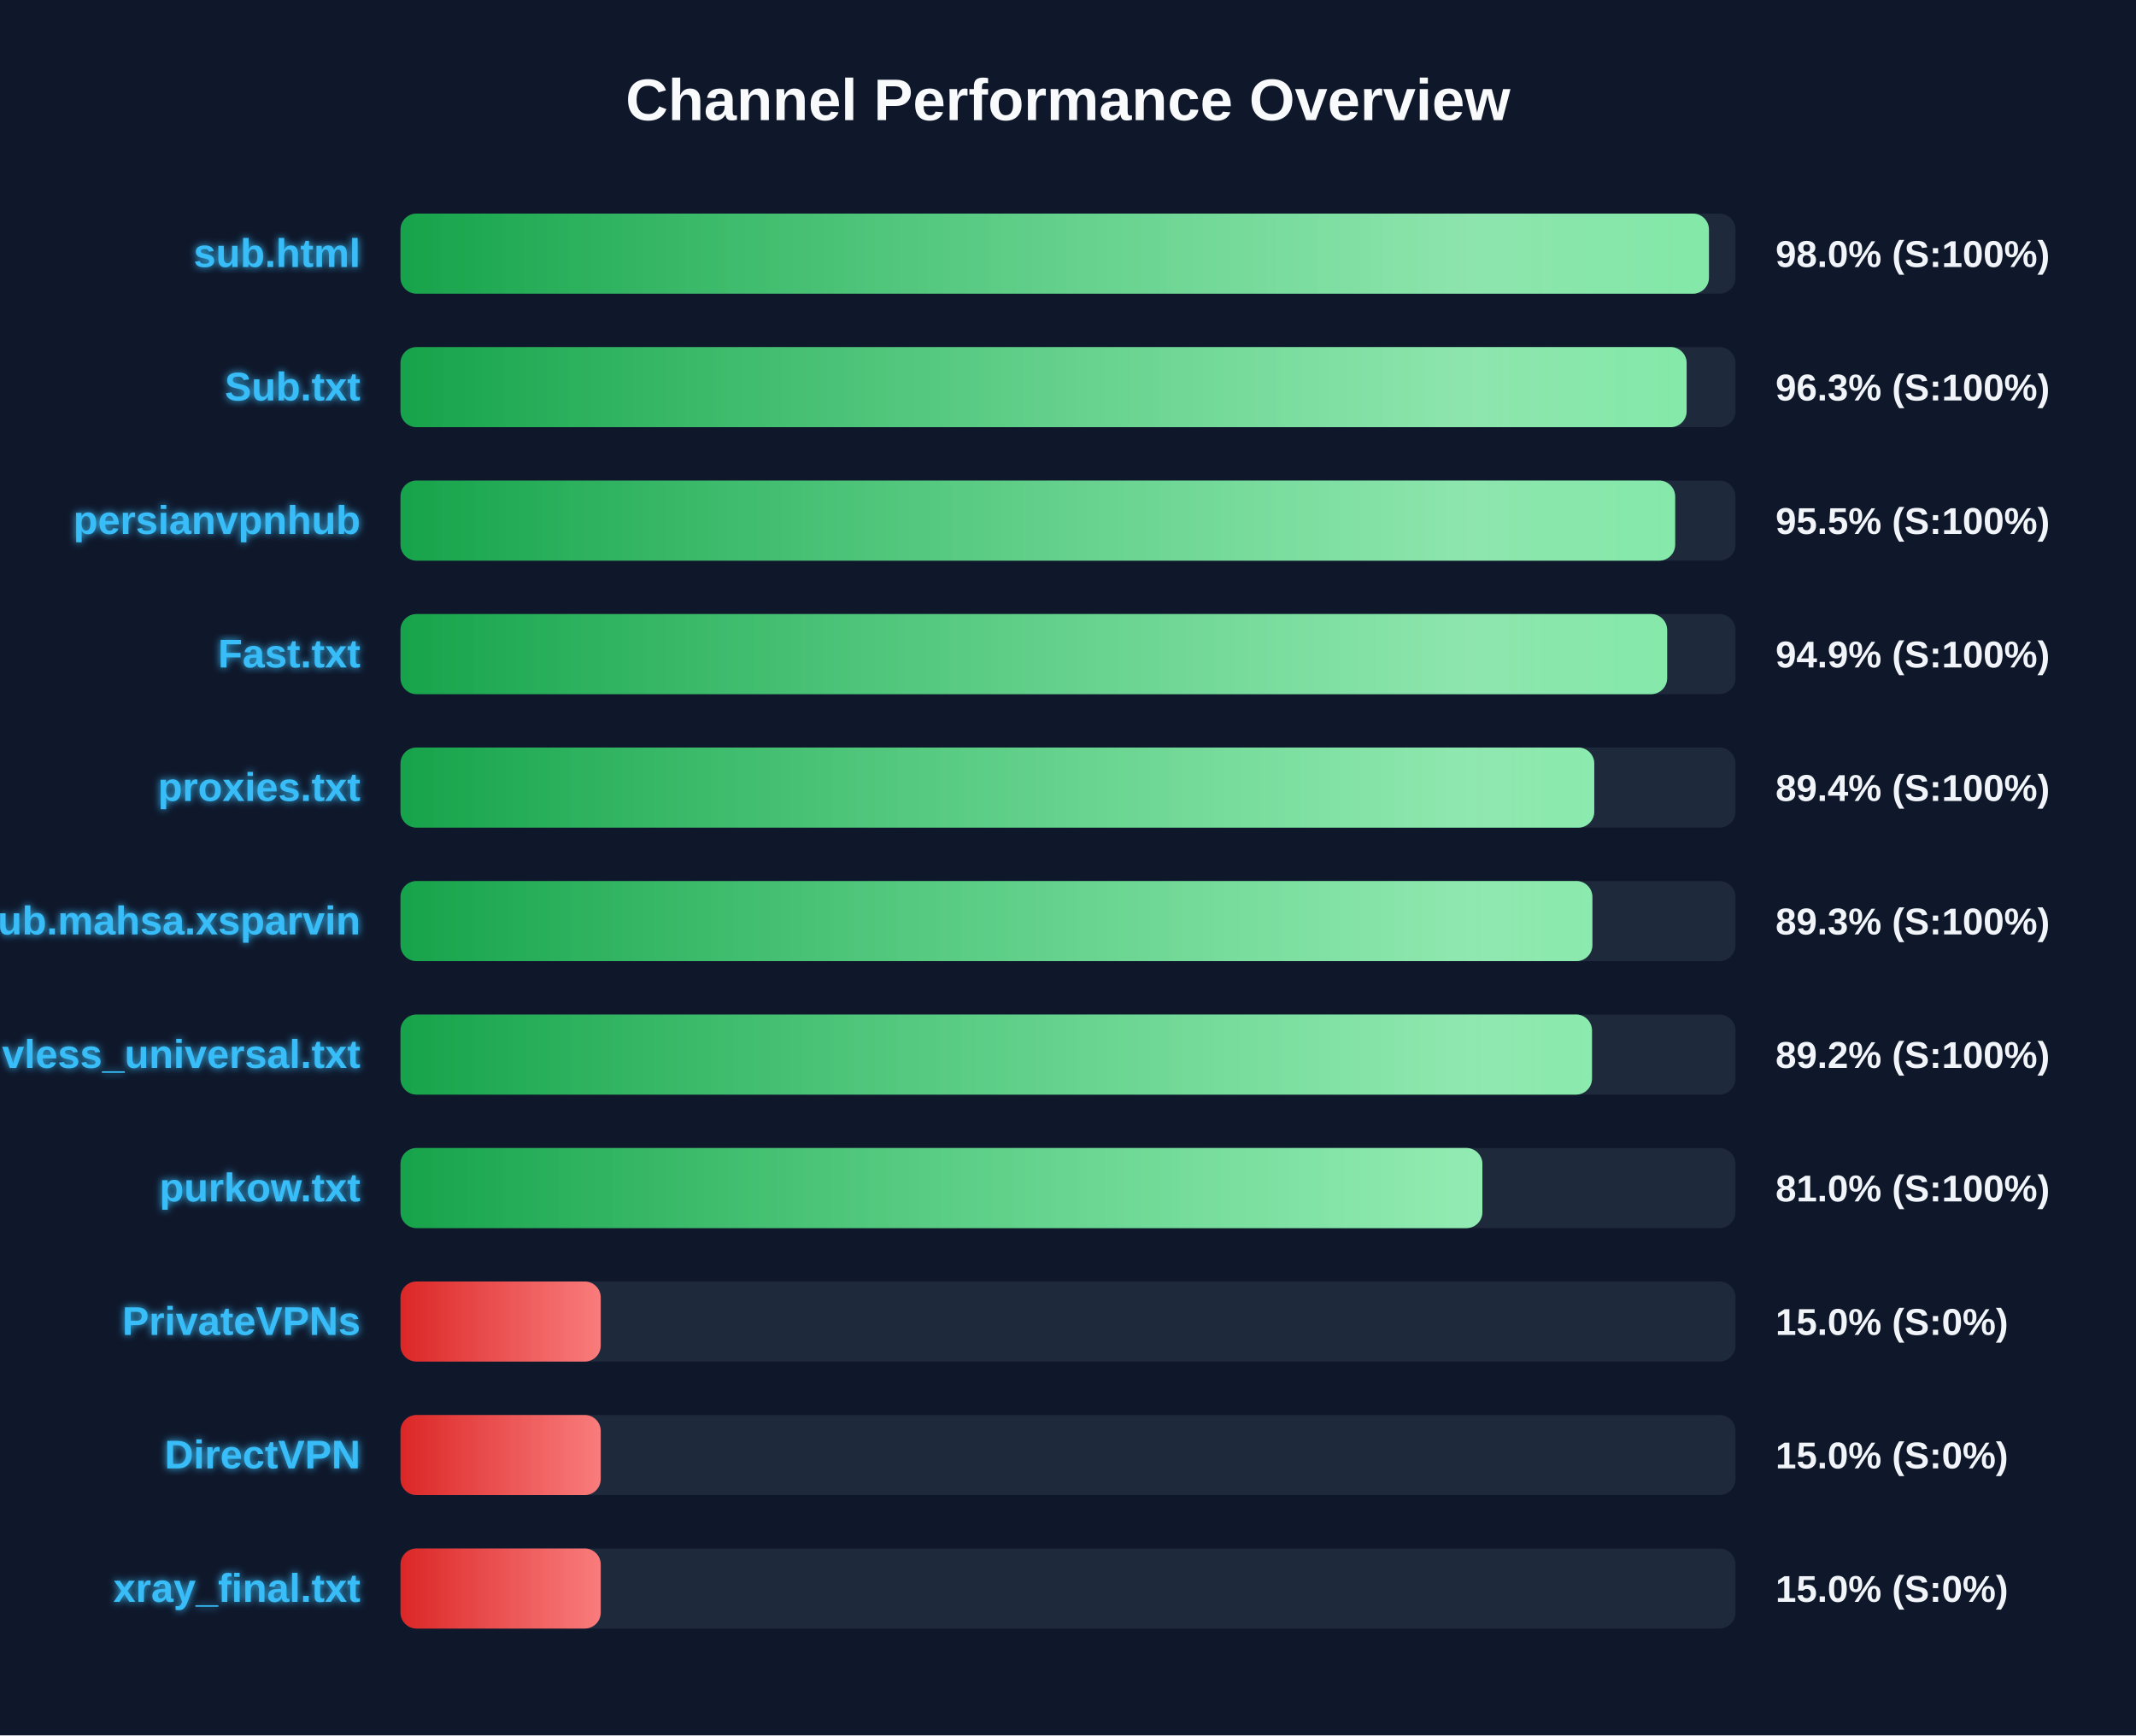
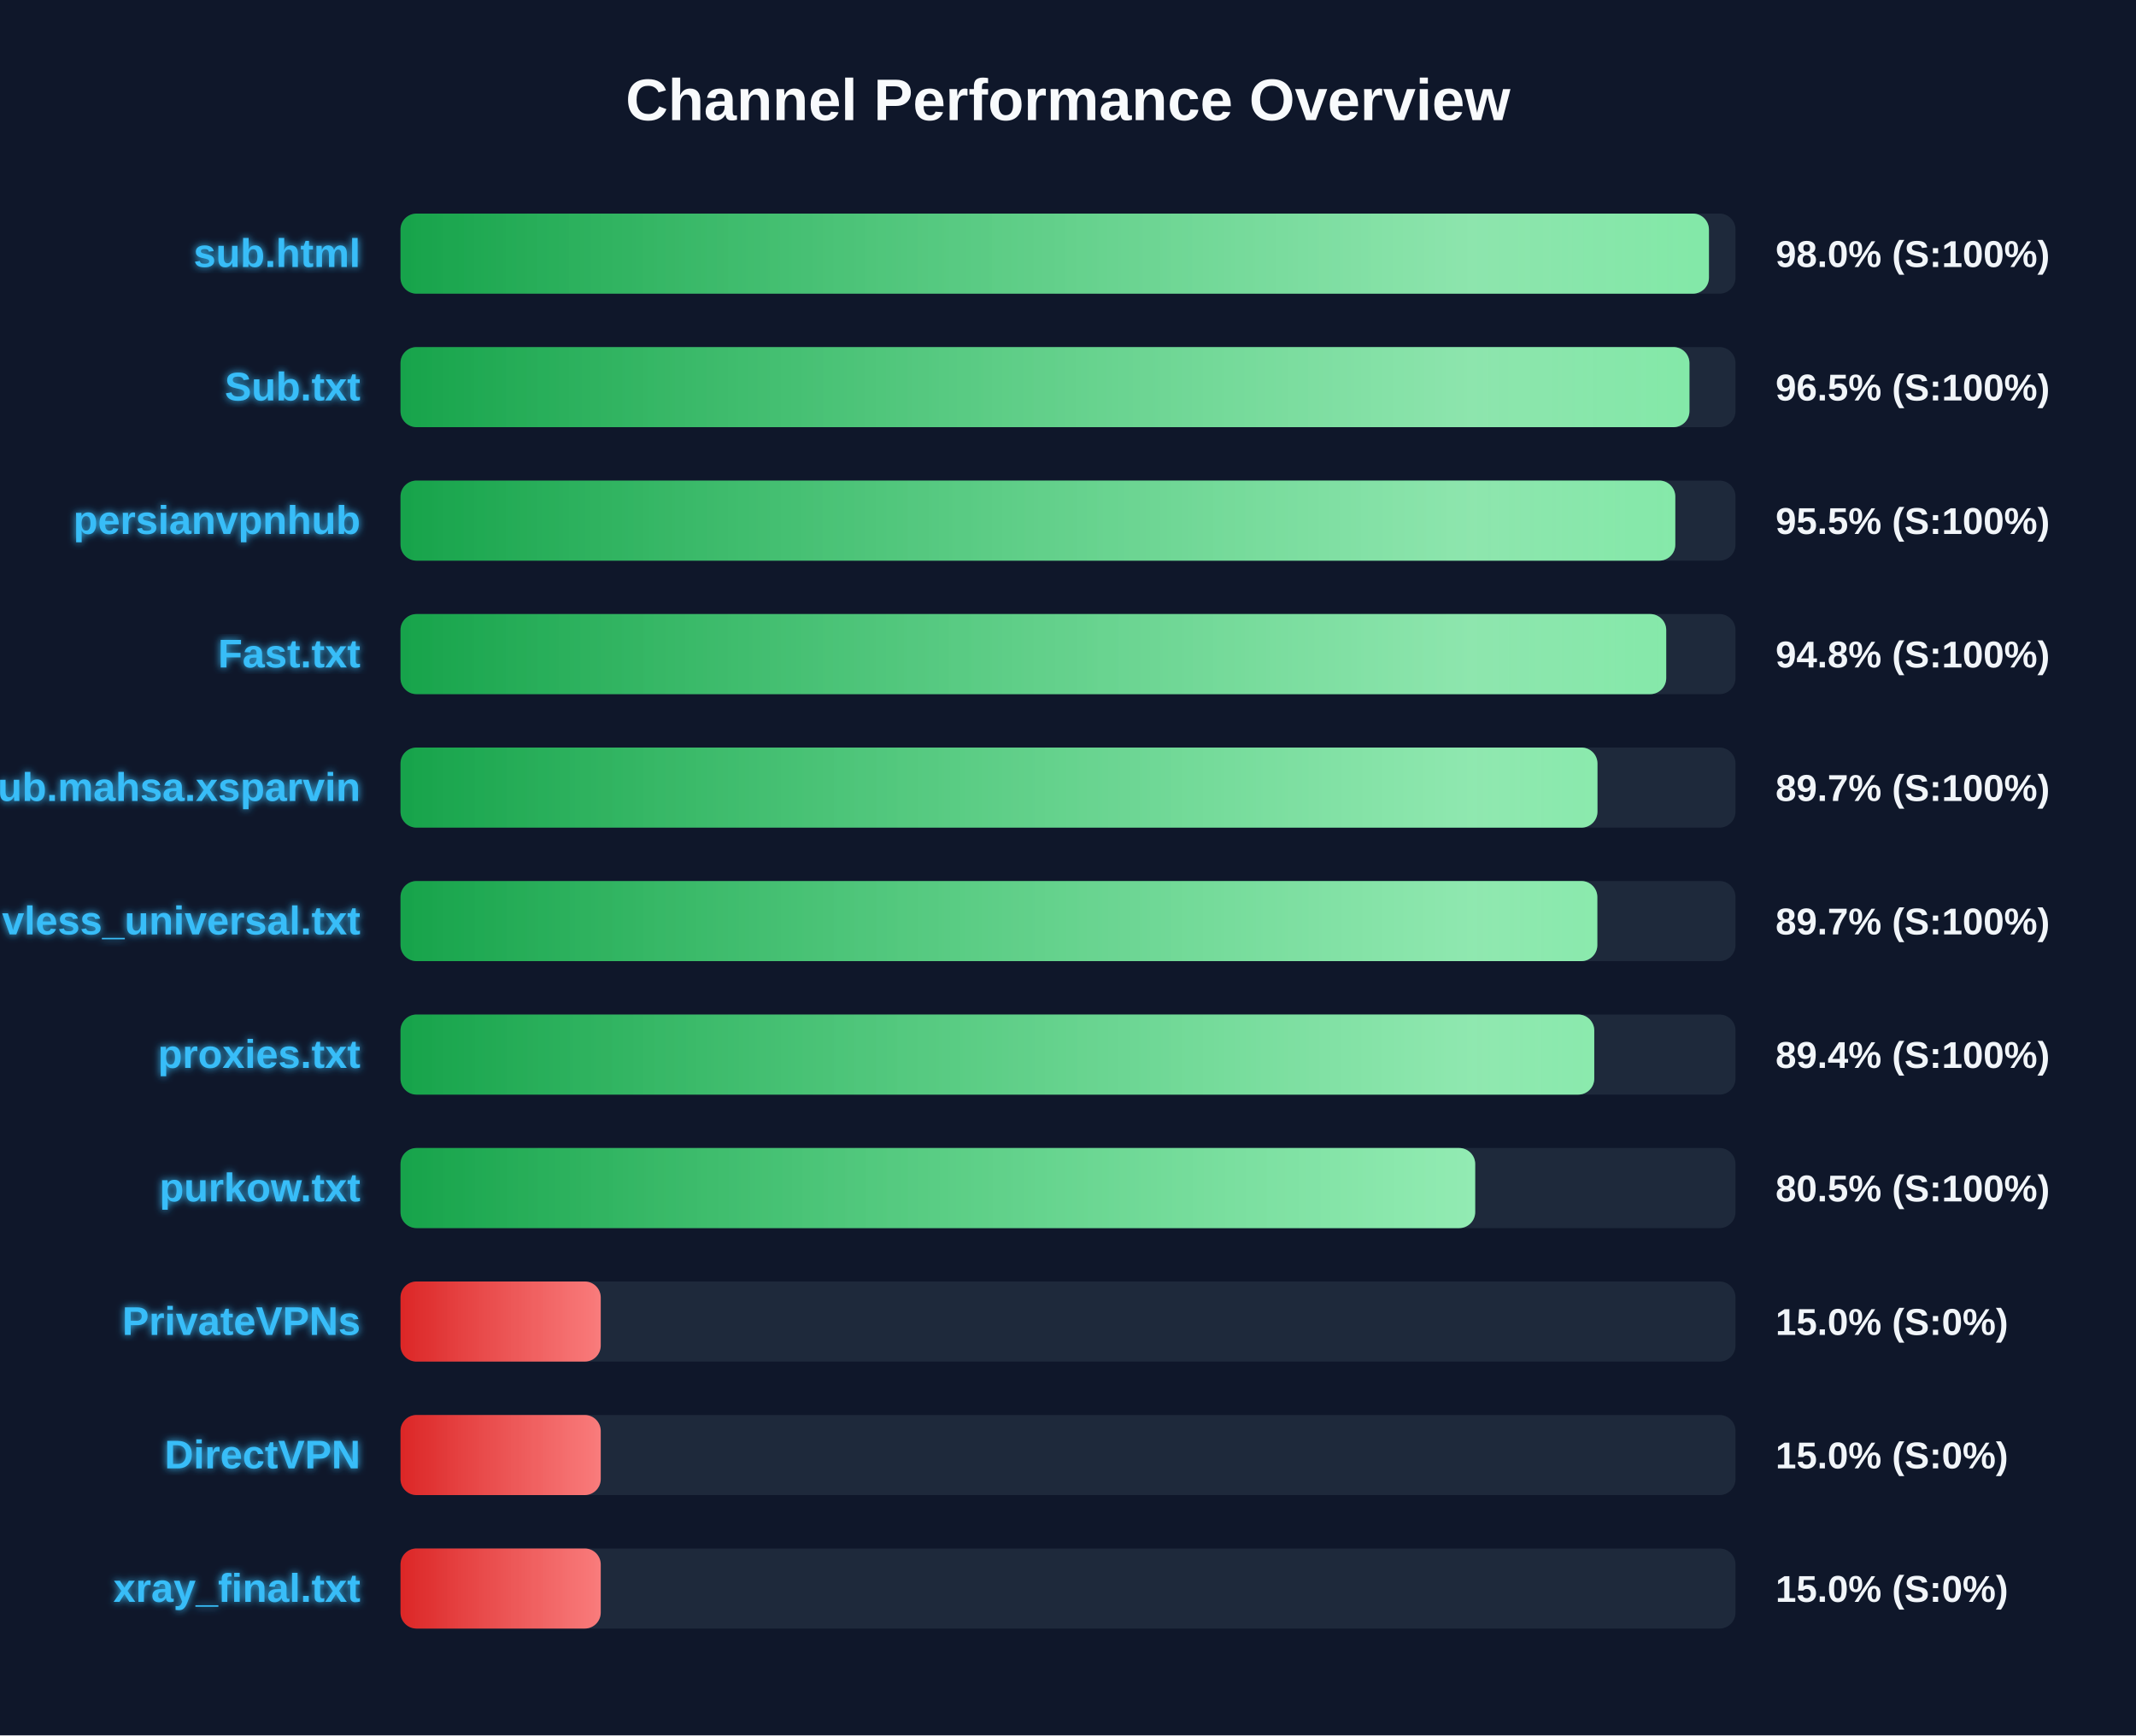
<svg xmlns="http://www.w3.org/2000/svg" width="800" height="650" version="1.1">
  <defs>
    <linearGradient id="grad-green" x1="0%" y1="0%" x2="100%" y2="0%">
      <stop offset="0%" stop-color="#16a34a" />
      <stop offset="100%" stop-color="#4ade80" />
    </linearGradient>
    <linearGradient id="grad-yellow" x1="0%" y1="0%" x2="100%" y2="0%">
      <stop offset="0%" stop-color="#ca8a04" />
      <stop offset="100%" stop-color="#fde047" />
    </linearGradient>
    <linearGradient id="grad-red" x1="0%" y1="0%" x2="100%" y2="0%">
      <stop offset="0%" stop-color="#dc2626" />
      <stop offset="100%" stop-color="#f87171" />
    </linearGradient>
    <linearGradient id="shimmer" x1="0%" y1="0%" x2="100%" y2="0%">
      <stop offset="0%" stop-color="rgba(255,255,255,0)" />
      <stop offset="50%" stop-color="rgba(255,255,255,0.4)" />
      <stop offset="100%" stop-color="rgba(255,255,255,0)" />
    </linearGradient>
    <filter id="glow" x="-20%" y="-20%" width="140%" height="140%">
      <feGaussianBlur stdDeviation="1.5" result="blur" />
      <feComposite in="SourceGraphic" in2="blur" operator="over" />
    </filter>
  </defs>
  <style>
        .bg-rect { fill: #0f172a; }
        .title { font: bold 22px 'Segoe UI', Arial, sans-serif; fill: #f8fafc; }
        .row { font: bold 15px 'Segoe UI', Arial, sans-serif; fill: #38bdf8; filter: url(#glow); }
        .score { font: bold 14px 'Segoe UI', Arial, sans-serif; fill: #f1f5f9; }
        @keyframes shimmer-anim {
            0% { transform: translateX(-100%); }
            100% { transform: translateX(200%); }
        }
        .shimmer-rect {
            animation: shimmer-anim 2.5s infinite linear;
        }
    </style>
  <rect width="100%" height="100%" class="bg-rect" />
  <text x="400" y="45" text-anchor="middle" class="title">Channel Performance Overview</text>
  <rect x="150" y="80" width="500" height="30" fill="#1e293b" rx="6" />
  <clipPath id="clip-0">
    <rect x="150" y="80" width="490.05" height="30" rx="6" />
  </clipPath>
  <rect x="150" y="80" width="490.05" height="30" fill="url(#grad-green)" rx="6" />
  <g clip-path="url(#clip-0)">
    <rect x="150" y="80" width="100%" height="30" fill="url(#shimmer)" class="shimmer-rect" />
  </g>
  <text x="135" y="100" text-anchor="end" class="row">sub.html</text>
  <text x="665" y="100" text-anchor="start" class="score">98.0% (S:100%)</text>
  <rect x="150" y="130" width="500" height="30" fill="#1e293b" rx="6" />
  <clipPath id="clip-1">
-     <rect x="150" y="130" width="481.7" height="30" rx="6" />
+     <rect x="150" y="130" width="482.75" height="30" rx="6" />
  </clipPath>
-   <rect x="150" y="130" width="481.7" height="30" fill="url(#grad-green)" rx="6" />
+   <rect x="150" y="130" width="482.75" height="30" fill="url(#grad-green)" rx="6" />
  <g clip-path="url(#clip-1)">
    <rect x="150" y="130" width="100%" height="30" fill="url(#shimmer)" class="shimmer-rect" />
  </g>
  <text x="135" y="150" text-anchor="end" class="row">Sub.txt</text>
-   <text x="665" y="150" text-anchor="start" class="score">96.3% (S:100%)</text>
+   <text x="665" y="150" text-anchor="start" class="score">96.5% (S:100%)</text>
  <rect x="150" y="180" width="500" height="30" fill="#1e293b" rx="6" />
  <clipPath id="clip-2">
-     <rect x="150" y="180" width="477.4" height="30" rx="6" />
+     <rect x="150" y="180" width="477.45" height="30" rx="6" />
  </clipPath>
-   <rect x="150" y="180" width="477.4" height="30" fill="url(#grad-green)" rx="6" />
+   <rect x="150" y="180" width="477.45" height="30" fill="url(#grad-green)" rx="6" />
  <g clip-path="url(#clip-2)">
    <rect x="150" y="180" width="100%" height="30" fill="url(#shimmer)" class="shimmer-rect" />
  </g>
  <text x="135" y="200" text-anchor="end" class="row">persianvpnhub</text>
  <text x="665" y="200" text-anchor="start" class="score">95.5% (S:100%)</text>
  <rect x="150" y="230" width="500" height="30" fill="#1e293b" rx="6" />
  <clipPath id="clip-3">
-     <rect x="150" y="230" width="474.4" height="30" rx="6" />
+     <rect x="150" y="230" width="474.05" height="30" rx="6" />
  </clipPath>
-   <rect x="150" y="230" width="474.4" height="30" fill="url(#grad-green)" rx="6" />
+   <rect x="150" y="230" width="474.05" height="30" fill="url(#grad-green)" rx="6" />
  <g clip-path="url(#clip-3)">
    <rect x="150" y="230" width="100%" height="30" fill="url(#shimmer)" class="shimmer-rect" />
  </g>
  <text x="135" y="250" text-anchor="end" class="row">Fast.txt</text>
-   <text x="665" y="250" text-anchor="start" class="score">94.9% (S:100%)</text>
+   <text x="665" y="250" text-anchor="start" class="score">94.8% (S:100%)</text>
  <rect x="150" y="280" width="500" height="30" fill="#1e293b" rx="6" />
  <clipPath id="clip-4">
-     <rect x="150" y="280" width="447.1" height="30" rx="6" />
+     <rect x="150" y="280" width="448.3" height="30" rx="6" />
  </clipPath>
-   <rect x="150" y="280" width="447.1" height="30" fill="url(#grad-green)" rx="6" />
+   <rect x="150" y="280" width="448.3" height="30" fill="url(#grad-green)" rx="6" />
  <g clip-path="url(#clip-4)">
    <rect x="150" y="280" width="100%" height="30" fill="url(#shimmer)" class="shimmer-rect" />
  </g>
-   <text x="135" y="300" text-anchor="end" class="row">proxies.txt</text>
-   <text x="665" y="300" text-anchor="start" class="score">89.4% (S:100%)</text>
+   <text x="135" y="300" text-anchor="end" class="row">Sub.mahsa.xsparvin</text>
+   <text x="665" y="300" text-anchor="start" class="score">89.7% (S:100%)</text>
  <rect x="150" y="330" width="500" height="30" fill="#1e293b" rx="6" />
  <clipPath id="clip-5">
-     <rect x="150" y="330" width="446.4" height="30" rx="6" />
+     <rect x="150" y="330" width="448.25" height="30" rx="6" />
  </clipPath>
-   <rect x="150" y="330" width="446.4" height="30" fill="url(#grad-green)" rx="6" />
+   <rect x="150" y="330" width="448.25" height="30" fill="url(#grad-green)" rx="6" />
  <g clip-path="url(#clip-5)">
    <rect x="150" y="330" width="100%" height="30" fill="url(#shimmer)" class="shimmer-rect" />
  </g>
-   <text x="135" y="350" text-anchor="end" class="row">Sub.mahsa.xsparvin</text>
-   <text x="665" y="350" text-anchor="start" class="score">89.3% (S:100%)</text>
+   <text x="135" y="350" text-anchor="end" class="row">vless_universal.txt</text>
+   <text x="665" y="350" text-anchor="start" class="score">89.7% (S:100%)</text>
  <rect x="150" y="380" width="500" height="30" fill="#1e293b" rx="6" />
  <clipPath id="clip-6">
-     <rect x="150" y="380" width="446.25" height="30" rx="6" />
+     <rect x="150" y="380" width="447.1" height="30" rx="6" />
  </clipPath>
-   <rect x="150" y="380" width="446.25" height="30" fill="url(#grad-green)" rx="6" />
+   <rect x="150" y="380" width="447.1" height="30" fill="url(#grad-green)" rx="6" />
  <g clip-path="url(#clip-6)">
    <rect x="150" y="380" width="100%" height="30" fill="url(#shimmer)" class="shimmer-rect" />
  </g>
-   <text x="135" y="400" text-anchor="end" class="row">vless_universal.txt</text>
-   <text x="665" y="400" text-anchor="start" class="score">89.2% (S:100%)</text>
+   <text x="135" y="400" text-anchor="end" class="row">proxies.txt</text>
+   <text x="665" y="400" text-anchor="start" class="score">89.4% (S:100%)</text>
  <rect x="150" y="430" width="500" height="30" fill="#1e293b" rx="6" />
  <clipPath id="clip-7">
-     <rect x="150" y="430" width="405.2" height="30" rx="6" />
+     <rect x="150" y="430" width="402.5" height="30" rx="6" />
  </clipPath>
-   <rect x="150" y="430" width="405.2" height="30" fill="url(#grad-green)" rx="6" />
+   <rect x="150" y="430" width="402.5" height="30" fill="url(#grad-green)" rx="6" />
  <g clip-path="url(#clip-7)">
    <rect x="150" y="430" width="100%" height="30" fill="url(#shimmer)" class="shimmer-rect" />
  </g>
  <text x="135" y="450" text-anchor="end" class="row">purkow.txt</text>
-   <text x="665" y="450" text-anchor="start" class="score">81.0% (S:100%)</text>
+   <text x="665" y="450" text-anchor="start" class="score">80.5% (S:100%)</text>
  <rect x="150" y="480" width="500" height="30" fill="#1e293b" rx="6" />
  <clipPath id="clip-8">
    <rect x="150" y="480" width="75.0" height="30" rx="6" />
  </clipPath>
  <rect x="150" y="480" width="75.0" height="30" fill="url(#grad-red)" rx="6" />
  <g clip-path="url(#clip-8)">
    <rect x="150" y="480" width="100%" height="30" fill="url(#shimmer)" class="shimmer-rect" />
  </g>
  <text x="135" y="500" text-anchor="end" class="row">PrivateVPNs</text>
  <text x="665" y="500" text-anchor="start" class="score">15.0% (S:0%)</text>
  <rect x="150" y="530" width="500" height="30" fill="#1e293b" rx="6" />
  <clipPath id="clip-9">
    <rect x="150" y="530" width="75.0" height="30" rx="6" />
  </clipPath>
  <rect x="150" y="530" width="75.0" height="30" fill="url(#grad-red)" rx="6" />
  <g clip-path="url(#clip-9)">
    <rect x="150" y="530" width="100%" height="30" fill="url(#shimmer)" class="shimmer-rect" />
  </g>
  <text x="135" y="550" text-anchor="end" class="row">DirectVPN</text>
  <text x="665" y="550" text-anchor="start" class="score">15.0% (S:0%)</text>
  <rect x="150" y="580" width="500" height="30" fill="#1e293b" rx="6" />
  <clipPath id="clip-10">
    <rect x="150" y="580" width="75.0" height="30" rx="6" />
  </clipPath>
  <rect x="150" y="580" width="75.0" height="30" fill="url(#grad-red)" rx="6" />
  <g clip-path="url(#clip-10)">
    <rect x="150" y="580" width="100%" height="30" fill="url(#shimmer)" class="shimmer-rect" />
  </g>
  <text x="135" y="600" text-anchor="end" class="row">xray_final.txt</text>
  <text x="665" y="600" text-anchor="start" class="score">15.0% (S:0%)</text>
</svg>
